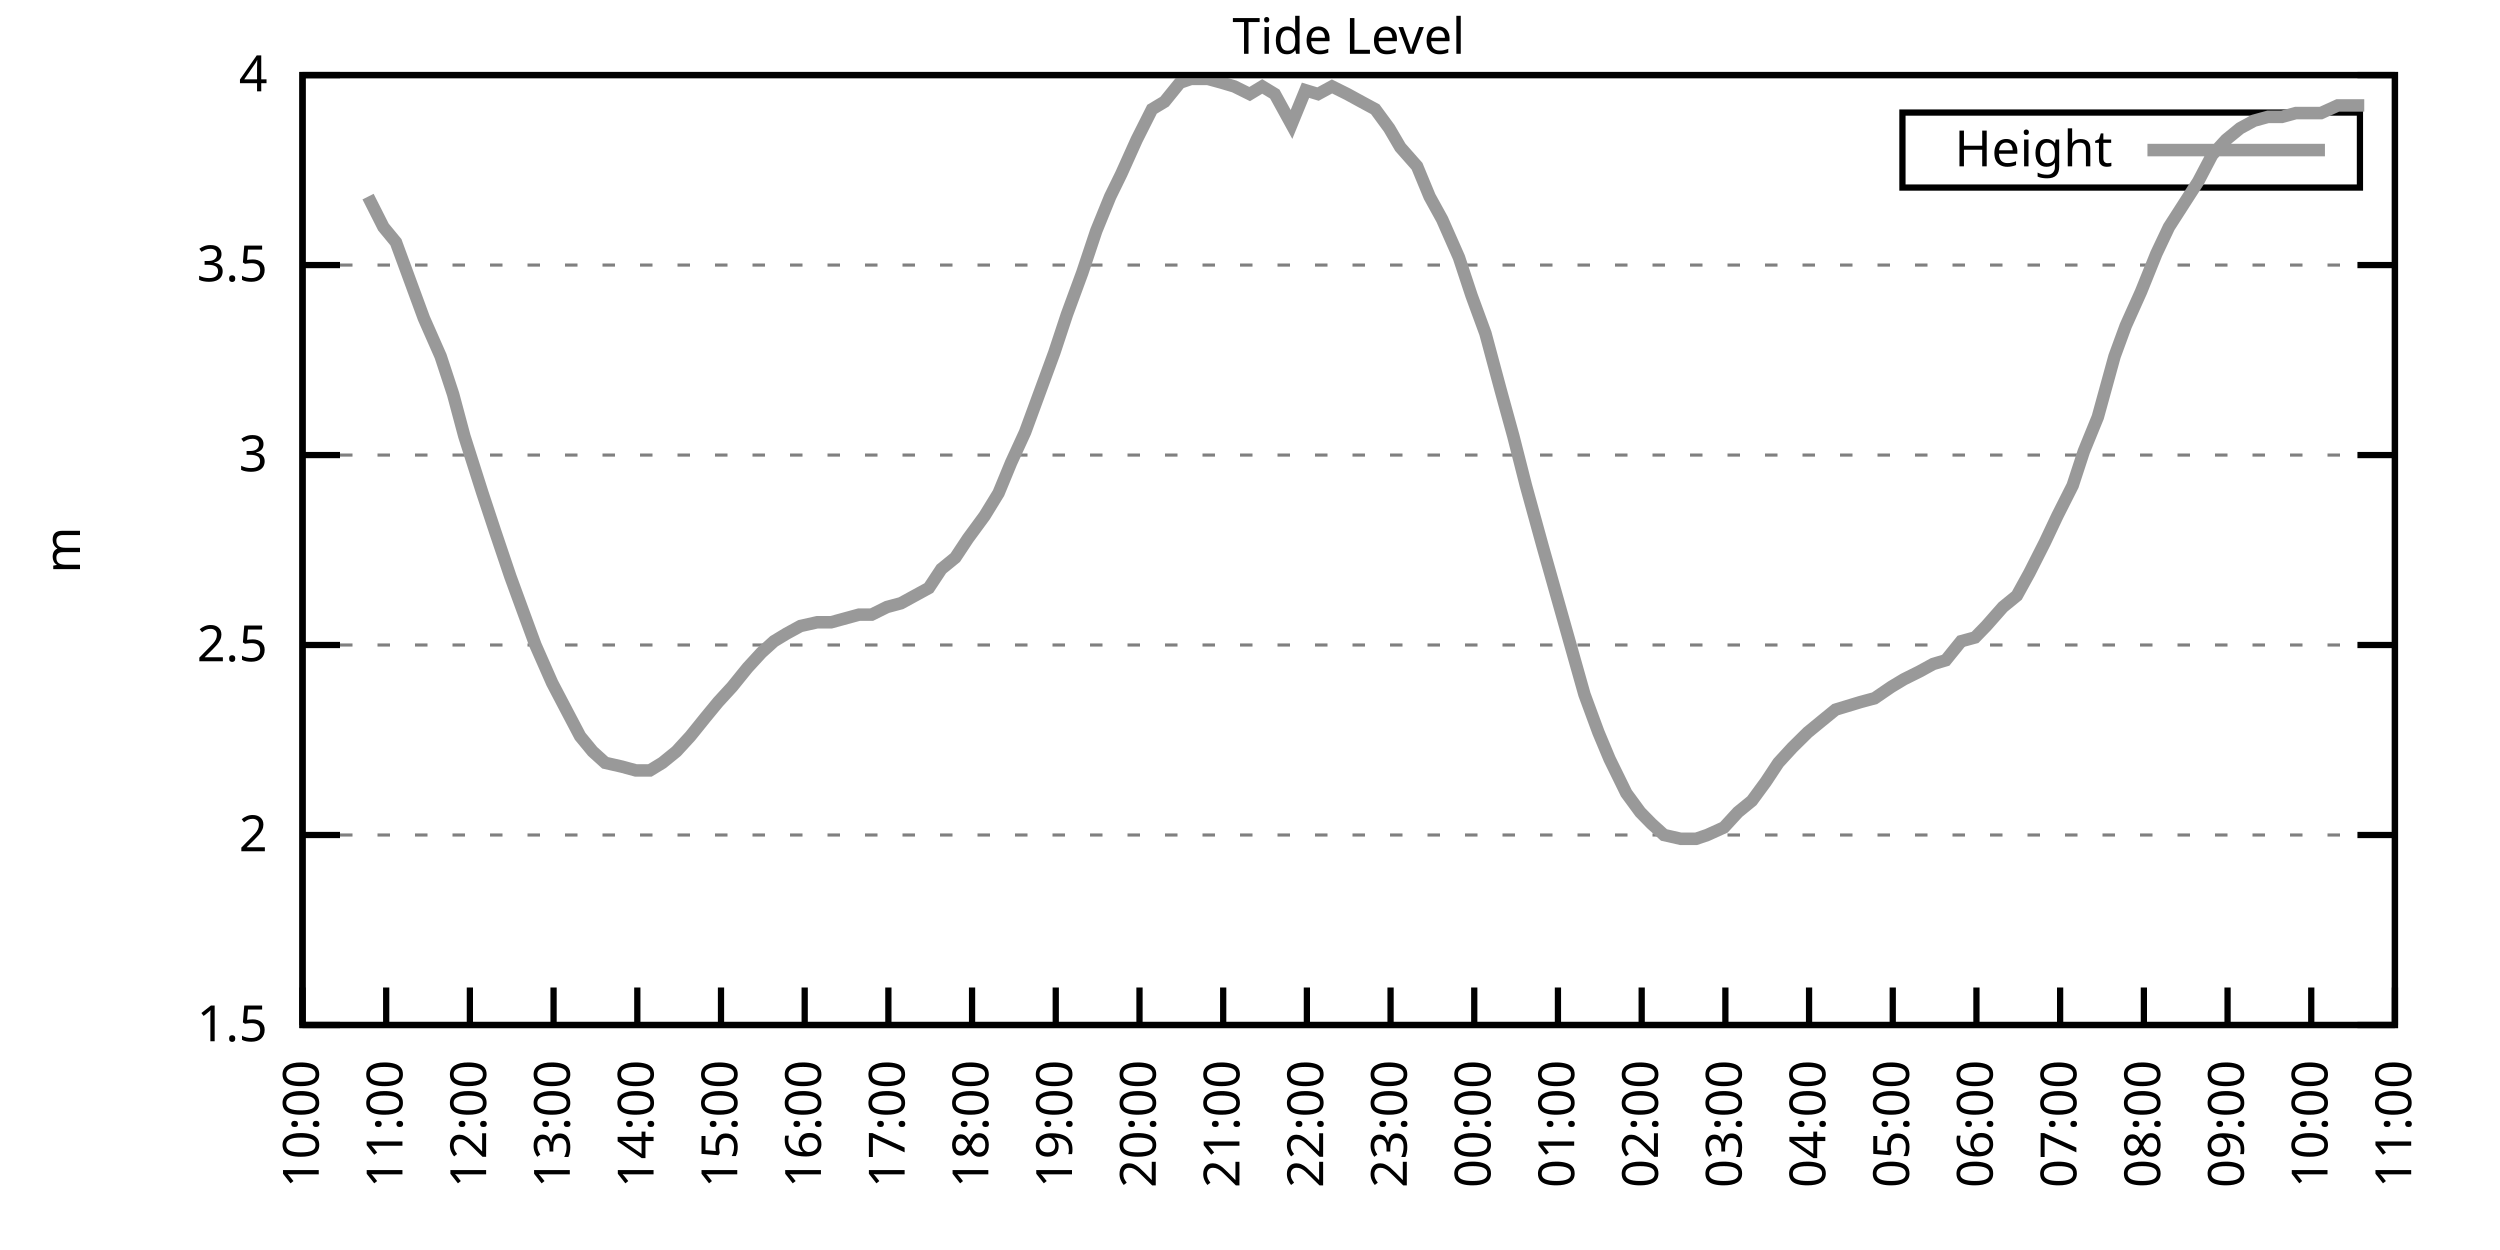
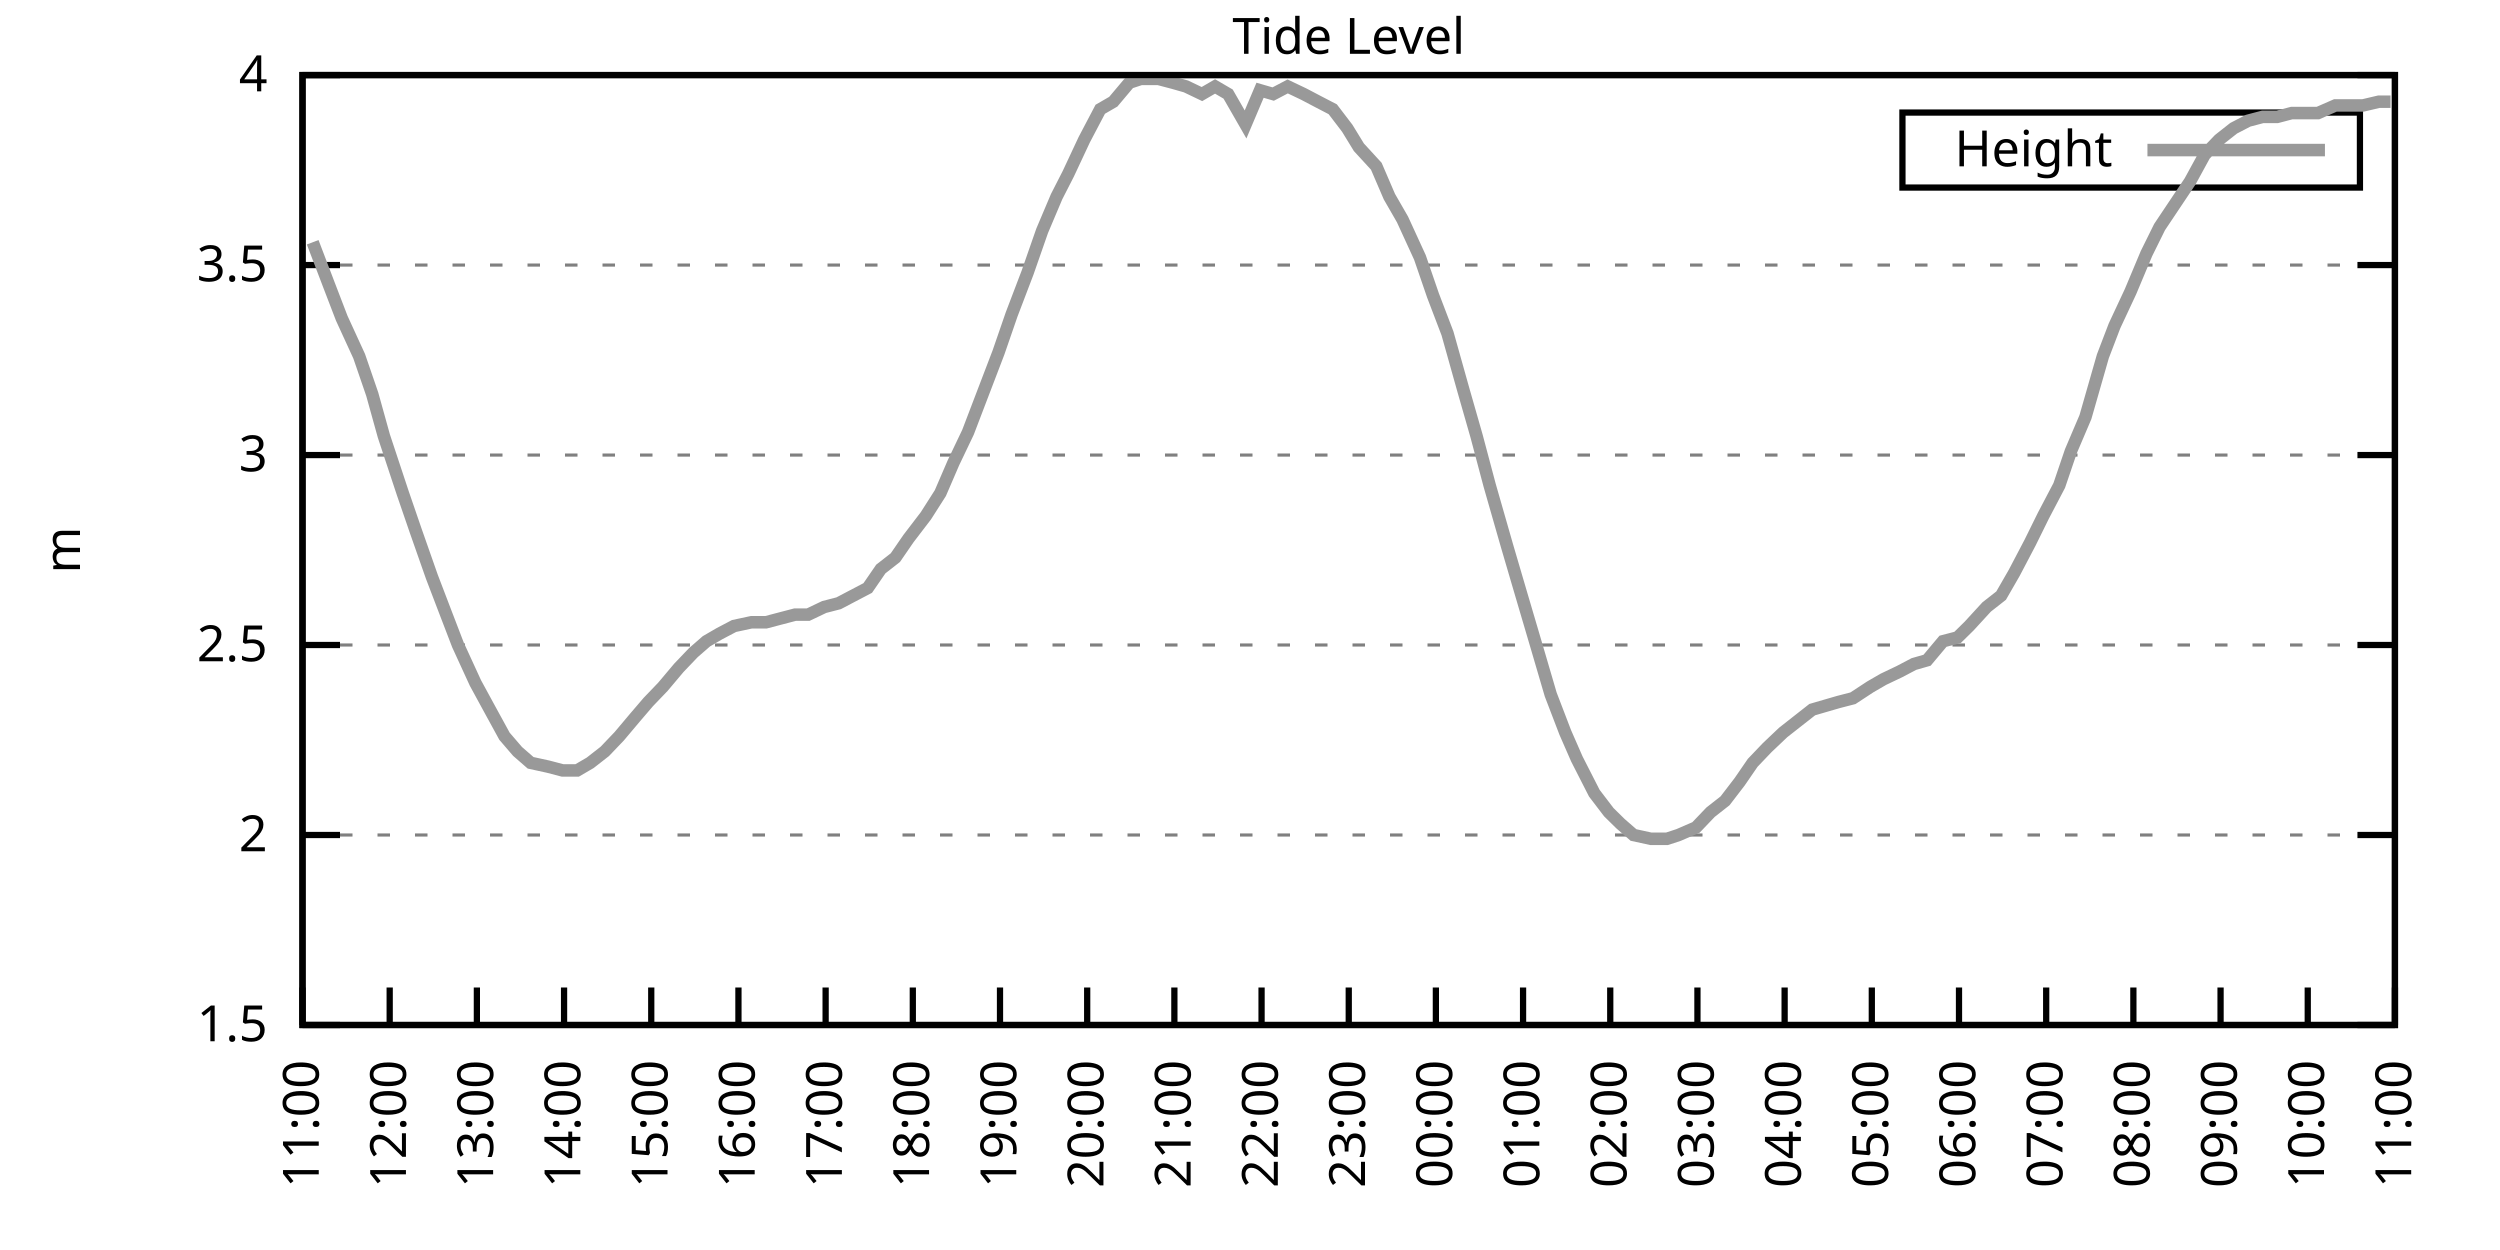
<svg xmlns="http://www.w3.org/2000/svg" xmlns:xlink="http://www.w3.org/1999/xlink" width="400" height="200" viewBox="0 0 400 200">
  <g id="gnuplot_canvas">
    <rect x="0" y="0" width="400" height="200" fill="none" />
    <defs>
      <circle id="gpDot" r="0.5" stroke-width="0.5" stroke="currentColor" />
      <path id="gpPt0" stroke-width="0.333" stroke="currentColor" d="M-1,0 h2 M0,-1 v2" />
      <path id="gpPt1" stroke-width="0.333" stroke="currentColor" d="M-1,-1 L1,1 M1,-1 L-1,1" />
      <path id="gpPt2" stroke-width="0.333" stroke="currentColor" d="M-1,0 L1,0 M0,-1 L0,1 M-1,-1 L1,1 M-1,1 L1,-1" />
      <rect id="gpPt3" stroke-width="0.333" stroke="currentColor" x="-1" y="-1" width="2" height="2" />
      <rect id="gpPt4" stroke-width="0.333" stroke="currentColor" fill="currentColor" x="-1" y="-1" width="2" height="2" />
      <circle id="gpPt5" stroke-width="0.333" stroke="currentColor" cx="0" cy="0" r="1" />
      <use xlink:href="#gpPt5" id="gpPt6" fill="currentColor" stroke="none" />
      <path id="gpPt7" stroke-width="0.333" stroke="currentColor" d="M0,-1.33 L-1.33,0.67 L1.33,0.67 z" />
      <use xlink:href="#gpPt7" id="gpPt8" fill="currentColor" stroke="none" />
      <use xlink:href="#gpPt7" id="gpPt9" stroke="currentColor" transform="rotate(180)" />
      <use xlink:href="#gpPt9" id="gpPt10" fill="currentColor" stroke="none" />
      <use xlink:href="#gpPt3" id="gpPt11" stroke="currentColor" transform="rotate(45)" />
      <use xlink:href="#gpPt11" id="gpPt12" fill="currentColor" stroke="none" />
      <path id="gpPt13" stroke-width="0.333" stroke="currentColor" d="M0,1.330 L1.265,0.411 L0.782,-1.067 L-0.782,-1.076 L-1.265,0.411 z" />
      <use xlink:href="#gpPt13" id="gpPt14" fill="currentColor" stroke="none" />
      <filter id="textbox" filterUnits="objectBoundingBox" x="0" y="0" height="1" width="1">
        <feFlood flood-color="white" flood-opacity="1" result="bgnd" />
        <feComposite in="SourceGraphic" in2="bgnd" operator="atop" />
      </filter>
      <filter id="greybox" filterUnits="objectBoundingBox" x="0" y="0" height="1" width="1">
        <feFlood flood-color="lightgrey" flood-opacity="1" result="grey" />
        <feComposite in="SourceGraphic" in2="grey" operator="atop" />
      </filter>
    </defs>
    <g fill="none" color="white" stroke="currentColor" stroke-width="1.00" stroke-linecap="butt" stroke-linejoin="miter">
</g>
    <g fill="none" color="black" stroke="currentColor" stroke-width="1.00" stroke-linecap="butt" stroke-linejoin="miter">
      <g stroke="none" shape-rendering="crispEdges">
        <polygon fill="rgb(255, 255, 255)" points="48.40,164.00 383.18,164.00 383.18,12.02 48.40,12.02 " />
      </g>
    </g>
    <g fill="none" color="black" stroke="currentColor" stroke-width="1.00" stroke-linecap="butt" stroke-linejoin="miter">
</g>
    <g fill="none" color="black" stroke="black" stroke-width="0.50" stroke-linecap="butt" stroke-linejoin="miter">
</g>
    <g fill="none" color="gray" stroke="currentColor" stroke-width="0.50" stroke-linecap="butt" stroke-linejoin="miter">
      <path stroke="gray" stroke-dasharray="2,4" class="gridline" d="M48.40,164.00 L383.19,164.00  " />
    </g>
    <g fill="none" color="gray" stroke="gray" stroke-width="1.00" stroke-linecap="butt" stroke-linejoin="miter">
</g>
    <g fill="none" color="black" stroke="currentColor" stroke-width="1.00" stroke-linecap="butt" stroke-linejoin="miter">
      <path stroke="black" d="M48.40,164.00 L54.40,164.00 M383.19,164.00 L377.19,164.00  " />
      <g transform="translate(42.80,166.60)" stroke="none" fill="black" font-family="Sans" font-size="8.00" text-anchor="end">
        <text>
          <tspan font-family="Sans"> 1.5</tspan>
        </text>
      </g>
    </g>
    <g fill="none" color="black" stroke="currentColor" stroke-width="1.00" stroke-linecap="butt" stroke-linejoin="miter">
</g>
    <g fill="none" color="black" stroke="black" stroke-width="0.50" stroke-linecap="butt" stroke-linejoin="miter">
</g>
    <g fill="none" color="gray" stroke="currentColor" stroke-width="0.50" stroke-linecap="butt" stroke-linejoin="miter">
      <path stroke="gray" stroke-dasharray="2,4" class="gridline" d="M48.40,133.60 L383.19,133.60  " />
    </g>
    <g fill="none" color="gray" stroke="gray" stroke-width="1.00" stroke-linecap="butt" stroke-linejoin="miter">
</g>
    <g fill="none" color="black" stroke="currentColor" stroke-width="1.00" stroke-linecap="butt" stroke-linejoin="miter">
      <path stroke="black" d="M48.40,133.60 L54.40,133.60 M383.19,133.60 L377.19,133.60  " />
      <g transform="translate(42.80,136.20)" stroke="none" fill="black" font-family="Sans" font-size="8.00" text-anchor="end">
        <text>
          <tspan font-family="Sans"> 2</tspan>
        </text>
      </g>
    </g>
    <g fill="none" color="black" stroke="currentColor" stroke-width="1.00" stroke-linecap="butt" stroke-linejoin="miter">
</g>
    <g fill="none" color="black" stroke="black" stroke-width="0.50" stroke-linecap="butt" stroke-linejoin="miter">
</g>
    <g fill="none" color="gray" stroke="currentColor" stroke-width="0.50" stroke-linecap="butt" stroke-linejoin="miter">
      <path stroke="gray" stroke-dasharray="2,4" class="gridline" d="M48.40,103.20 L383.19,103.20  " />
    </g>
    <g fill="none" color="gray" stroke="gray" stroke-width="1.00" stroke-linecap="butt" stroke-linejoin="miter">
</g>
    <g fill="none" color="black" stroke="currentColor" stroke-width="1.00" stroke-linecap="butt" stroke-linejoin="miter">
      <path stroke="black" d="M48.40,103.20 L54.40,103.20 M383.19,103.20 L377.19,103.20  " />
      <g transform="translate(42.80,105.80)" stroke="none" fill="black" font-family="Sans" font-size="8.00" text-anchor="end">
        <text>
          <tspan font-family="Sans"> 2.5</tspan>
        </text>
      </g>
    </g>
    <g fill="none" color="black" stroke="currentColor" stroke-width="1.00" stroke-linecap="butt" stroke-linejoin="miter">
</g>
    <g fill="none" color="black" stroke="black" stroke-width="0.50" stroke-linecap="butt" stroke-linejoin="miter">
</g>
    <g fill="none" color="gray" stroke="currentColor" stroke-width="0.50" stroke-linecap="butt" stroke-linejoin="miter">
      <path stroke="gray" stroke-dasharray="2,4" class="gridline" d="M48.40,72.81 L383.19,72.81  " />
    </g>
    <g fill="none" color="gray" stroke="gray" stroke-width="1.00" stroke-linecap="butt" stroke-linejoin="miter">
</g>
    <g fill="none" color="black" stroke="currentColor" stroke-width="1.00" stroke-linecap="butt" stroke-linejoin="miter">
      <path stroke="black" d="M48.40,72.81 L54.40,72.81 M383.19,72.81 L377.19,72.81  " />
      <g transform="translate(42.80,75.41)" stroke="none" fill="black" font-family="Sans" font-size="8.00" text-anchor="end">
        <text>
          <tspan font-family="Sans"> 3</tspan>
        </text>
      </g>
    </g>
    <g fill="none" color="black" stroke="currentColor" stroke-width="1.00" stroke-linecap="butt" stroke-linejoin="miter">
</g>
    <g fill="none" color="black" stroke="black" stroke-width="0.50" stroke-linecap="butt" stroke-linejoin="miter">
</g>
    <g fill="none" color="gray" stroke="currentColor" stroke-width="0.50" stroke-linecap="butt" stroke-linejoin="miter">
      <path stroke="gray" stroke-dasharray="2,4" class="gridline" d="M48.40,42.41 L383.19,42.41  " />
    </g>
    <g fill="none" color="gray" stroke="gray" stroke-width="1.00" stroke-linecap="butt" stroke-linejoin="miter">
</g>
    <g fill="none" color="black" stroke="currentColor" stroke-width="1.00" stroke-linecap="butt" stroke-linejoin="miter">
      <path stroke="black" d="M48.40,42.41 L54.40,42.41 M383.19,42.41 L377.19,42.41  " />
      <g transform="translate(42.80,45.01)" stroke="none" fill="black" font-family="Sans" font-size="8.00" text-anchor="end">
        <text>
          <tspan font-family="Sans"> 3.5</tspan>
        </text>
      </g>
    </g>
    <g fill="none" color="black" stroke="currentColor" stroke-width="1.00" stroke-linecap="butt" stroke-linejoin="miter">
</g>
    <g fill="none" color="black" stroke="black" stroke-width="0.50" stroke-linecap="butt" stroke-linejoin="miter">
</g>
    <g fill="none" color="gray" stroke="currentColor" stroke-width="0.50" stroke-linecap="butt" stroke-linejoin="miter">
      <path stroke="gray" stroke-dasharray="2,4" class="gridline" d="M48.40,12.01 L383.19,12.01  " />
    </g>
    <g fill="none" color="gray" stroke="gray" stroke-width="1.00" stroke-linecap="butt" stroke-linejoin="miter">
</g>
    <g fill="none" color="black" stroke="currentColor" stroke-width="1.00" stroke-linecap="butt" stroke-linejoin="miter">
      <path stroke="black" d="M48.40,12.01 L54.40,12.01 M383.19,12.01 L377.19,12.01  " />
      <g transform="translate(42.80,14.61)" stroke="none" fill="black" font-family="Sans" font-size="8.00" text-anchor="end">
        <text>
          <tspan font-family="Sans"> 4</tspan>
        </text>
      </g>
    </g>
    <g fill="none" color="black" stroke="currentColor" stroke-width="1.00" stroke-linecap="butt" stroke-linejoin="miter">
      <path stroke="black" d="M48.40,164.00 L48.40,158.00  " />
      <g transform="translate(51.00,169.60) rotate(270.00)" stroke="none" fill="black" font-family="Sans" font-size="8.00" text-anchor="end">
        <text>
-           <tspan font-family="Sans">10:00</tspan>
-         </text>
-       </g>
-     </g>
-     <g fill="none" color="black" stroke="currentColor" stroke-width="1.00" stroke-linecap="butt" stroke-linejoin="miter">
-       <path stroke="black" d="M61.79,164.00 L61.79,158.00  " />
-       <g transform="translate(64.39,169.60) rotate(270.00)" stroke="none" fill="black" font-family="Sans" font-size="8.00" text-anchor="end">
-         <text>
          <tspan font-family="Sans">11:00</tspan>
        </text>
      </g>
    </g>
    <g fill="none" color="black" stroke="currentColor" stroke-width="1.00" stroke-linecap="butt" stroke-linejoin="miter">
-       <path stroke="black" d="M75.18,164.00 L75.18,158.00  " />
-       <g transform="translate(77.78,169.60) rotate(270.00)" stroke="none" fill="black" font-family="Sans" font-size="8.00" text-anchor="end">
+       <path stroke="black" d="M62.35,164.00 L62.35,158.00  " />
+       <g transform="translate(64.95,169.60) rotate(270.00)" stroke="none" fill="black" font-family="Sans" font-size="8.00" text-anchor="end">
        <text>
          <tspan font-family="Sans">12:00</tspan>
        </text>
      </g>
    </g>
    <g fill="none" color="black" stroke="currentColor" stroke-width="1.00" stroke-linecap="butt" stroke-linejoin="miter">
-       <path stroke="black" d="M88.57,164.00 L88.57,158.00  " />
-       <g transform="translate(91.17,169.60) rotate(270.00)" stroke="none" fill="black" font-family="Sans" font-size="8.00" text-anchor="end">
+       <path stroke="black" d="M76.30,164.00 L76.30,158.00  " />
+       <g transform="translate(78.90,169.60) rotate(270.00)" stroke="none" fill="black" font-family="Sans" font-size="8.00" text-anchor="end">
        <text>
          <tspan font-family="Sans">13:00</tspan>
        </text>
      </g>
    </g>
    <g fill="none" color="black" stroke="currentColor" stroke-width="1.00" stroke-linecap="butt" stroke-linejoin="miter">
-       <path stroke="black" d="M101.97,164.00 L101.97,158.00  " />
-       <g transform="translate(104.57,169.60) rotate(270.00)" stroke="none" fill="black" font-family="Sans" font-size="8.00" text-anchor="end">
+       <path stroke="black" d="M90.25,164.00 L90.25,158.00  " />
+       <g transform="translate(92.85,169.60) rotate(270.00)" stroke="none" fill="black" font-family="Sans" font-size="8.00" text-anchor="end">
        <text>
          <tspan font-family="Sans">14:00</tspan>
        </text>
      </g>
    </g>
    <g fill="none" color="black" stroke="currentColor" stroke-width="1.00" stroke-linecap="butt" stroke-linejoin="miter">
-       <path stroke="black" d="M115.36,164.00 L115.36,158.00  " />
-       <g transform="translate(117.96,169.60) rotate(270.00)" stroke="none" fill="black" font-family="Sans" font-size="8.00" text-anchor="end">
+       <path stroke="black" d="M104.20,164.00 L104.20,158.00  " />
+       <g transform="translate(106.80,169.60) rotate(270.00)" stroke="none" fill="black" font-family="Sans" font-size="8.00" text-anchor="end">
        <text>
          <tspan font-family="Sans">15:00</tspan>
        </text>
      </g>
    </g>
    <g fill="none" color="black" stroke="currentColor" stroke-width="1.00" stroke-linecap="butt" stroke-linejoin="miter">
-       <path stroke="black" d="M128.75,164.00 L128.75,158.00  " />
-       <g transform="translate(131.35,169.60) rotate(270.00)" stroke="none" fill="black" font-family="Sans" font-size="8.00" text-anchor="end">
+       <path stroke="black" d="M118.15,164.00 L118.15,158.00  " />
+       <g transform="translate(120.75,169.60) rotate(270.00)" stroke="none" fill="black" font-family="Sans" font-size="8.00" text-anchor="end">
        <text>
          <tspan font-family="Sans">16:00</tspan>
        </text>
      </g>
    </g>
    <g fill="none" color="black" stroke="currentColor" stroke-width="1.00" stroke-linecap="butt" stroke-linejoin="miter">
-       <path stroke="black" d="M142.14,164.00 L142.14,158.00  " />
-       <g transform="translate(144.74,169.60) rotate(270.00)" stroke="none" fill="black" font-family="Sans" font-size="8.00" text-anchor="end">
+       <path stroke="black" d="M132.10,164.00 L132.10,158.00  " />
+       <g transform="translate(134.70,169.60) rotate(270.00)" stroke="none" fill="black" font-family="Sans" font-size="8.00" text-anchor="end">
        <text>
          <tspan font-family="Sans">17:00</tspan>
        </text>
      </g>
    </g>
    <g fill="none" color="black" stroke="currentColor" stroke-width="1.00" stroke-linecap="butt" stroke-linejoin="miter">
-       <path stroke="black" d="M155.53,164.00 L155.53,158.00  " />
-       <g transform="translate(158.13,169.60) rotate(270.00)" stroke="none" fill="black" font-family="Sans" font-size="8.00" text-anchor="end">
+       <path stroke="black" d="M146.05,164.00 L146.05,158.00  " />
+       <g transform="translate(148.65,169.60) rotate(270.00)" stroke="none" fill="black" font-family="Sans" font-size="8.00" text-anchor="end">
        <text>
          <tspan font-family="Sans">18:00</tspan>
        </text>
      </g>
    </g>
    <g fill="none" color="black" stroke="currentColor" stroke-width="1.00" stroke-linecap="butt" stroke-linejoin="miter">
-       <path stroke="black" d="M168.92,164.00 L168.92,158.00  " />
-       <g transform="translate(171.52,169.60) rotate(270.00)" stroke="none" fill="black" font-family="Sans" font-size="8.00" text-anchor="end">
+       <path stroke="black" d="M160.00,164.00 L160.00,158.00  " />
+       <g transform="translate(162.60,169.60) rotate(270.00)" stroke="none" fill="black" font-family="Sans" font-size="8.00" text-anchor="end">
        <text>
          <tspan font-family="Sans">19:00</tspan>
        </text>
      </g>
    </g>
    <g fill="none" color="black" stroke="currentColor" stroke-width="1.00" stroke-linecap="butt" stroke-linejoin="miter">
-       <path stroke="black" d="M182.32,164.00 L182.32,158.00  " />
-       <g transform="translate(184.92,169.60) rotate(270.00)" stroke="none" fill="black" font-family="Sans" font-size="8.00" text-anchor="end">
+       <path stroke="black" d="M173.95,164.00 L173.95,158.00  " />
+       <g transform="translate(176.55,169.60) rotate(270.00)" stroke="none" fill="black" font-family="Sans" font-size="8.00" text-anchor="end">
        <text>
          <tspan font-family="Sans">20:00</tspan>
        </text>
      </g>
    </g>
    <g fill="none" color="black" stroke="currentColor" stroke-width="1.00" stroke-linecap="butt" stroke-linejoin="miter">
-       <path stroke="black" d="M195.71,164.00 L195.71,158.00  " />
-       <g transform="translate(198.31,169.60) rotate(270.00)" stroke="none" fill="black" font-family="Sans" font-size="8.00" text-anchor="end">
+       <path stroke="black" d="M187.90,164.00 L187.90,158.00  " />
+       <g transform="translate(190.50,169.60) rotate(270.00)" stroke="none" fill="black" font-family="Sans" font-size="8.00" text-anchor="end">
        <text>
          <tspan font-family="Sans">21:00</tspan>
        </text>
      </g>
    </g>
    <g fill="none" color="black" stroke="currentColor" stroke-width="1.00" stroke-linecap="butt" stroke-linejoin="miter">
-       <path stroke="black" d="M209.10,164.00 L209.10,158.00  " />
-       <g transform="translate(211.70,169.60) rotate(270.00)" stroke="none" fill="black" font-family="Sans" font-size="8.00" text-anchor="end">
+       <path stroke="black" d="M201.85,164.00 L201.85,158.00  " />
+       <g transform="translate(204.45,169.60) rotate(270.00)" stroke="none" fill="black" font-family="Sans" font-size="8.00" text-anchor="end">
        <text>
          <tspan font-family="Sans">22:00</tspan>
        </text>
      </g>
    </g>
    <g fill="none" color="black" stroke="currentColor" stroke-width="1.00" stroke-linecap="butt" stroke-linejoin="miter">
-       <path stroke="black" d="M222.49,164.00 L222.49,158.00  " />
-       <g transform="translate(225.09,169.60) rotate(270.00)" stroke="none" fill="black" font-family="Sans" font-size="8.00" text-anchor="end">
+       <path stroke="black" d="M215.80,164.00 L215.80,158.00  " />
+       <g transform="translate(218.40,169.60) rotate(270.00)" stroke="none" fill="black" font-family="Sans" font-size="8.00" text-anchor="end">
        <text>
          <tspan font-family="Sans">23:00</tspan>
        </text>
      </g>
    </g>
    <g fill="none" color="black" stroke="currentColor" stroke-width="1.00" stroke-linecap="butt" stroke-linejoin="miter">
-       <path stroke="black" d="M235.88,164.00 L235.88,158.00  " />
-       <g transform="translate(238.48,169.60) rotate(270.00)" stroke="none" fill="black" font-family="Sans" font-size="8.00" text-anchor="end">
+       <path stroke="black" d="M229.74,164.00 L229.74,158.00  " />
+       <g transform="translate(232.34,169.60) rotate(270.00)" stroke="none" fill="black" font-family="Sans" font-size="8.00" text-anchor="end">
        <text>
          <tspan font-family="Sans">00:00</tspan>
        </text>
      </g>
    </g>
    <g fill="none" color="black" stroke="currentColor" stroke-width="1.00" stroke-linecap="butt" stroke-linejoin="miter">
-       <path stroke="black" d="M249.27,164.00 L249.27,158.00  " />
-       <g transform="translate(251.87,169.60) rotate(270.00)" stroke="none" fill="black" font-family="Sans" font-size="8.00" text-anchor="end">
+       <path stroke="black" d="M243.69,164.00 L243.69,158.00  " />
+       <g transform="translate(246.29,169.60) rotate(270.00)" stroke="none" fill="black" font-family="Sans" font-size="8.00" text-anchor="end">
        <text>
          <tspan font-family="Sans">01:00</tspan>
        </text>
      </g>
    </g>
    <g fill="none" color="black" stroke="currentColor" stroke-width="1.00" stroke-linecap="butt" stroke-linejoin="miter">
-       <path stroke="black" d="M262.67,164.00 L262.67,158.00  " />
-       <g transform="translate(265.27,169.60) rotate(270.00)" stroke="none" fill="black" font-family="Sans" font-size="8.00" text-anchor="end">
+       <path stroke="black" d="M257.64,164.00 L257.64,158.00  " />
+       <g transform="translate(260.24,169.60) rotate(270.00)" stroke="none" fill="black" font-family="Sans" font-size="8.00" text-anchor="end">
        <text>
          <tspan font-family="Sans">02:00</tspan>
        </text>
      </g>
    </g>
    <g fill="none" color="black" stroke="currentColor" stroke-width="1.00" stroke-linecap="butt" stroke-linejoin="miter">
-       <path stroke="black" d="M276.06,164.00 L276.06,158.00  " />
-       <g transform="translate(278.66,169.60) rotate(270.00)" stroke="none" fill="black" font-family="Sans" font-size="8.00" text-anchor="end">
+       <path stroke="black" d="M271.59,164.00 L271.59,158.00  " />
+       <g transform="translate(274.19,169.60) rotate(270.00)" stroke="none" fill="black" font-family="Sans" font-size="8.00" text-anchor="end">
        <text>
          <tspan font-family="Sans">03:00</tspan>
        </text>
      </g>
    </g>
    <g fill="none" color="black" stroke="currentColor" stroke-width="1.00" stroke-linecap="butt" stroke-linejoin="miter">
-       <path stroke="black" d="M289.45,164.00 L289.45,158.00  " />
-       <g transform="translate(292.05,169.60) rotate(270.00)" stroke="none" fill="black" font-family="Sans" font-size="8.00" text-anchor="end">
+       <path stroke="black" d="M285.54,164.00 L285.54,158.00  " />
+       <g transform="translate(288.14,169.60) rotate(270.00)" stroke="none" fill="black" font-family="Sans" font-size="8.00" text-anchor="end">
        <text>
          <tspan font-family="Sans">04:00</tspan>
        </text>
      </g>
    </g>
    <g fill="none" color="black" stroke="currentColor" stroke-width="1.00" stroke-linecap="butt" stroke-linejoin="miter">
-       <path stroke="black" d="M302.84,164.00 L302.84,158.00  " />
-       <g transform="translate(305.44,169.60) rotate(270.00)" stroke="none" fill="black" font-family="Sans" font-size="8.00" text-anchor="end">
+       <path stroke="black" d="M299.49,164.00 L299.49,158.00  " />
+       <g transform="translate(302.09,169.60) rotate(270.00)" stroke="none" fill="black" font-family="Sans" font-size="8.00" text-anchor="end">
        <text>
          <tspan font-family="Sans">05:00</tspan>
        </text>
      </g>
    </g>
    <g fill="none" color="black" stroke="currentColor" stroke-width="1.00" stroke-linecap="butt" stroke-linejoin="miter">
-       <path stroke="black" d="M316.23,164.00 L316.23,158.00  " />
-       <g transform="translate(318.83,169.60) rotate(270.00)" stroke="none" fill="black" font-family="Sans" font-size="8.00" text-anchor="end">
+       <path stroke="black" d="M313.44,164.00 L313.44,158.00  " />
+       <g transform="translate(316.04,169.60) rotate(270.00)" stroke="none" fill="black" font-family="Sans" font-size="8.00" text-anchor="end">
        <text>
          <tspan font-family="Sans">06:00</tspan>
        </text>
      </g>
    </g>
    <g fill="none" color="black" stroke="currentColor" stroke-width="1.00" stroke-linecap="butt" stroke-linejoin="miter">
-       <path stroke="black" d="M329.62,164.00 L329.62,158.00  " />
-       <g transform="translate(332.22,169.60) rotate(270.00)" stroke="none" fill="black" font-family="Sans" font-size="8.00" text-anchor="end">
+       <path stroke="black" d="M327.39,164.00 L327.39,158.00  " />
+       <g transform="translate(329.99,169.60) rotate(270.00)" stroke="none" fill="black" font-family="Sans" font-size="8.00" text-anchor="end">
        <text>
          <tspan font-family="Sans">07:00</tspan>
        </text>
      </g>
    </g>
    <g fill="none" color="black" stroke="currentColor" stroke-width="1.00" stroke-linecap="butt" stroke-linejoin="miter">
-       <path stroke="black" d="M343.02,164.00 L343.02,158.00  " />
-       <g transform="translate(345.62,169.60) rotate(270.00)" stroke="none" fill="black" font-family="Sans" font-size="8.00" text-anchor="end">
+       <path stroke="black" d="M341.34,164.00 L341.34,158.00  " />
+       <g transform="translate(343.94,169.60) rotate(270.00)" stroke="none" fill="black" font-family="Sans" font-size="8.00" text-anchor="end">
        <text>
          <tspan font-family="Sans">08:00</tspan>
        </text>
      </g>
    </g>
    <g fill="none" color="black" stroke="currentColor" stroke-width="1.00" stroke-linecap="butt" stroke-linejoin="miter">
-       <path stroke="black" d="M356.41,164.00 L356.41,158.00  " />
-       <g transform="translate(359.01,169.60) rotate(270.00)" stroke="none" fill="black" font-family="Sans" font-size="8.00" text-anchor="end">
+       <path stroke="black" d="M355.29,164.00 L355.29,158.00  " />
+       <g transform="translate(357.89,169.60) rotate(270.00)" stroke="none" fill="black" font-family="Sans" font-size="8.00" text-anchor="end">
        <text>
          <tspan font-family="Sans">09:00</tspan>
        </text>
      </g>
    </g>
    <g fill="none" color="black" stroke="currentColor" stroke-width="1.00" stroke-linecap="butt" stroke-linejoin="miter">
-       <path stroke="black" d="M369.80,164.00 L369.80,158.00  " />
-       <g transform="translate(372.40,169.60) rotate(270.00)" stroke="none" fill="black" font-family="Sans" font-size="8.00" text-anchor="end">
+       <path stroke="black" d="M369.24,164.00 L369.24,158.00  " />
+       <g transform="translate(371.84,169.60) rotate(270.00)" stroke="none" fill="black" font-family="Sans" font-size="8.00" text-anchor="end">
        <text>
          <tspan font-family="Sans">10:00</tspan>
        </text>
      </g>
    </g>
    <g fill="none" color="black" stroke="currentColor" stroke-width="1.00" stroke-linecap="butt" stroke-linejoin="miter">
      <path stroke="black" d="M383.19,164.00 L383.19,158.00  " />
      <g transform="translate(385.79,169.60) rotate(270.00)" stroke="none" fill="black" font-family="Sans" font-size="8.00" text-anchor="end">
        <text>
          <tspan font-family="Sans">11:00</tspan>
        </text>
      </g>
    </g>
    <g fill="none" color="black" stroke="currentColor" stroke-width="1.00" stroke-linecap="butt" stroke-linejoin="miter">
</g>
    <g fill="none" color="black" stroke="currentColor" stroke-width="1.00" stroke-linecap="butt" stroke-linejoin="miter">
      <path stroke="black" d="M48.40,12.01 L48.40,164.00 L383.19,164.00 L383.19,12.01 L48.40,12.01 Z  " />
    </g>
    <g fill="none" color="black" stroke="currentColor" stroke-width="1.00" stroke-linecap="butt" stroke-linejoin="miter">
</g>
    <g fill="none" color="black" stroke="currentColor" stroke-width="1.00" stroke-linecap="butt" stroke-linejoin="miter">
      <path stroke="black" d="M304.39,30.01 L304.39,18.01 L377.59,18.01 L377.59,30.01 L304.39,30.01 Z  " />
    </g>
    <g id="Tide_level_plot_1">
      <g fill="none" color="white" stroke="black" stroke-width="2.00" stroke-linecap="butt" stroke-linejoin="miter">
</g>
      <g fill="none" color="black" stroke="currentColor" stroke-width="2.00" stroke-linecap="butt" stroke-linejoin="miter">
        <g transform="translate(337.99,26.61)" stroke="none" fill="black" font-family="Sans" font-size="8.00" text-anchor="end">
          <text>
            <tspan font-family="Sans">Height</tspan>
          </text>
        </g>
      </g>
      <g fill="none" color="black" stroke="currentColor" stroke-width="2.00" stroke-linecap="butt" stroke-linejoin="miter">
-         <path stroke="rgb(153, 153, 153)" d="M343.59,24.01 L371.99,24.01 M58.89,31.46 L61.35,36.33 L63.35,38.76 L65.81,45.45 L67.82,50.92 L70.50,57.00   L72.50,63.08 L74.29,69.77 L77.19,78.89 L79.20,84.97 L81.66,92.26 L83.66,97.73 L85.67,103.20 L88.35,109.28   L90.58,113.54 L92.82,117.80 L94.82,120.23 L96.83,122.05 L99.51,122.66 L101.74,123.27 L103.98,123.27 L105.98,122.05   L108.22,120.23 L110.45,117.80 L112.90,114.76 L114.91,112.32 L117.14,109.89 L119.60,106.85 L121.83,104.42 L123.84,102.60   L125.85,101.38 L128.08,100.16 L130.76,99.56 L132.99,99.56 L135.22,98.95 L137.45,98.34 L139.46,98.34 L141.92,97.12   L144.15,96.52 L146.38,95.30 L148.61,94.08 L150.62,91.04 L152.85,89.22 L154.86,86.18 L157.54,82.53 L159.77,78.89   L161.78,74.02 L164.01,69.16 L165.80,64.29 L168.70,56.39 L170.71,50.31 L173.17,43.62 L175.40,36.94 L177.63,31.46   L179.41,27.82 L181.87,22.35 L184.32,17.48 L186.33,16.27 L188.79,13.23 L190.57,12.62 L193.25,12.62 L195.48,13.23   L197.49,13.83 L199.95,15.05 L201.96,13.83 L203.97,15.05 L206.64,19.91 L208.88,14.44 L210.88,15.05 L213.12,13.83   L215.57,15.05 L217.80,16.27 L220.04,17.48 L222.27,20.52 L224.05,23.56 L226.73,26.60 L228.74,31.46 L230.75,35.11   L233.43,41.19 L235.44,47.27 L237.67,53.35 L240.12,62.47 L242.13,69.77 L244.14,77.67 L246.82,87.40 L249.05,95.30   L251.28,103.20 L253.51,111.11 L255.75,117.19 L257.53,121.44 L260.21,126.91 L262.44,129.95 L264.23,131.78 L266.24,133.60   L268.92,134.21 L271.37,134.21 L273.16,133.60 L275.83,132.39 L278.07,129.95 L280.30,128.13 L282.53,125.09 L284.54,122.05   L286.77,119.62 L289.23,117.19 L291.46,115.36 L293.69,113.54 L295.70,112.93 L297.71,112.32 L299.94,111.72 L302.62,109.89   L304.63,108.68 L307.08,107.46 L309.31,106.24 L311.32,105.64 L313.78,102.60 L316.01,101.99 L317.79,100.16 L320.47,97.12   L322.70,95.30 L324.71,91.65 L327.17,86.79 L329.18,82.53 L331.63,77.67 L333.42,72.20 L335.65,66.73 L338.33,57.00   L340.11,52.14 L342.57,46.66 L345.02,40.58 L347.03,36.33 L351.72,29.03 L353.95,24.78 L356.18,22.35 L358.42,20.52   L360.65,19.31 L362.88,18.70 L365.11,18.70 L367.34,18.09 L369.35,18.09 L371.36,18.09 L374.04,16.87 L376.05,16.87   L378.28,16.87  " />
+         <path stroke="rgb(153, 153, 153)" d="M343.59,24.01 L371.99,24.01 M50.03,38.76 L52.58,45.45 L54.68,50.92 L57.47,57.00 L59.56,63.08 L61.42,69.77   L64.44,78.89 L66.53,84.97 L69.09,92.26 L71.18,97.73 L73.28,103.20 L76.07,109.28 L78.39,113.54 L80.72,117.80   L82.81,120.23 L84.90,122.05 L87.69,122.66 L90.02,123.27 L92.34,123.27 L94.43,122.05 L96.76,120.23 L99.08,117.80   L101.64,114.76 L103.73,112.32 L106.06,109.89 L108.62,106.85 L110.94,104.42 L113.03,102.60 L115.13,101.38 L117.45,100.16   L120.24,99.56 L122.57,99.56 L124.89,98.95 L127.22,98.34 L129.31,98.34 L131.87,97.12 L134.19,96.52 L136.51,95.30   L138.84,94.08 L140.93,91.04 L143.26,89.22 L145.35,86.18 L148.14,82.53 L150.46,78.89 L152.56,74.02 L154.88,69.16   L156.74,64.29 L159.76,56.39 L161.86,50.31 L164.41,43.62 L166.74,36.94 L169.06,31.46 L170.92,27.82 L173.48,22.35   L176.04,17.48 L178.13,16.27 L180.69,13.23 L182.55,12.62 L185.34,12.62 L187.66,13.23 L189.76,13.83 L192.31,15.05   L194.41,13.83 L196.50,15.05 L199.29,19.91 L201.61,14.44 L203.71,15.05 L206.03,13.83 L208.59,15.05 L210.91,16.27   L213.24,17.48 L215.56,20.52 L217.42,23.56 L220.21,26.60 L222.30,31.46 L224.40,35.11 L227.19,41.19 L229.28,47.27   L231.60,53.35 L234.16,62.47 L236.25,69.77 L238.35,77.67 L241.14,87.40 L243.46,95.30 L245.79,103.20 L248.11,111.11   L250.44,117.19 L252.30,121.44 L255.09,126.91 L257.41,129.95 L259.27,131.78 L261.36,133.60 L264.15,134.21 L266.71,134.21   L268.57,133.60 L271.36,132.39 L273.69,129.95 L276.01,128.13 L278.34,125.09 L280.43,122.05 L282.75,119.62 L285.31,117.19   L287.64,115.36 L289.96,113.54 L292.05,112.93 L294.15,112.32 L296.47,111.72 L299.26,109.89 L301.35,108.68 L303.91,107.46   L306.23,106.24 L308.33,105.64 L310.88,102.60 L313.21,101.99 L315.07,100.16 L317.86,97.12 L320.18,95.30 L322.28,91.65   L324.83,86.79 L326.93,82.53 L329.48,77.67 L331.34,72.20 L333.67,66.73 L336.46,57.00 L338.32,52.14 L340.88,46.66   L343.43,40.58 L345.53,36.33 L350.41,29.03 L352.73,24.78 L355.06,22.35 L357.38,20.52 L359.71,19.31 L362.03,18.70   L364.36,18.70 L366.68,18.09 L368.78,18.09 L370.87,18.09 L373.66,16.87 L375.75,16.87 L378.08,16.87 L380.63,16.27   L382.49,16.27  " />
      </g>
    </g>
    <g fill="none" color="black" stroke="currentColor" stroke-width="2.00" stroke-linecap="butt" stroke-linejoin="miter">
</g>
    <g fill="none" color="black" stroke="black" stroke-width="1.00" stroke-linecap="butt" stroke-linejoin="miter">
</g>
    <g fill="none" color="black" stroke="currentColor" stroke-width="1.00" stroke-linecap="butt" stroke-linejoin="miter">
      <path stroke="black" d="M48.40,12.01 L48.40,164.00 L383.19,164.00 L383.19,12.01 L48.40,12.01 Z  " />
      <g transform="translate(12.80,88.01) rotate(270.00)" stroke="none" fill="black" font-family="Sans" font-size="8.00" text-anchor="middle">
        <text>
          <tspan font-family="Sans">m</tspan>
        </text>
      </g>
    </g>
    <g fill="none" color="black" stroke="currentColor" stroke-width="1.00" stroke-linecap="butt" stroke-linejoin="miter">
</g>
    <g fill="none" color="black" stroke="currentColor" stroke-width="1.00" stroke-linecap="butt" stroke-linejoin="miter">
      <g transform="translate(215.79,8.61)" stroke="none" fill="black" font-family="Sans" font-size="8.00" text-anchor="middle">
        <text>
          <tspan font-family="Sans">Tide Level</tspan>
        </text>
      </g>
    </g>
    <g fill="none" color="black" stroke="currentColor" stroke-width="1.00" stroke-linecap="butt" stroke-linejoin="miter">
</g>
  </g>
</svg>
